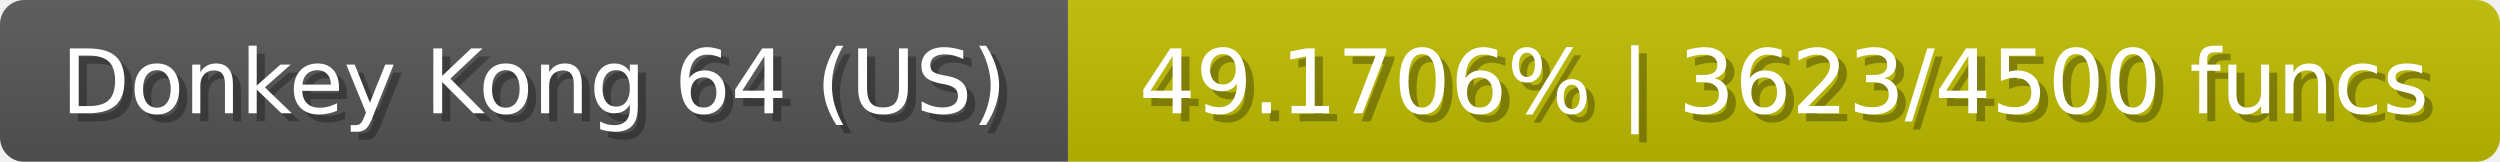
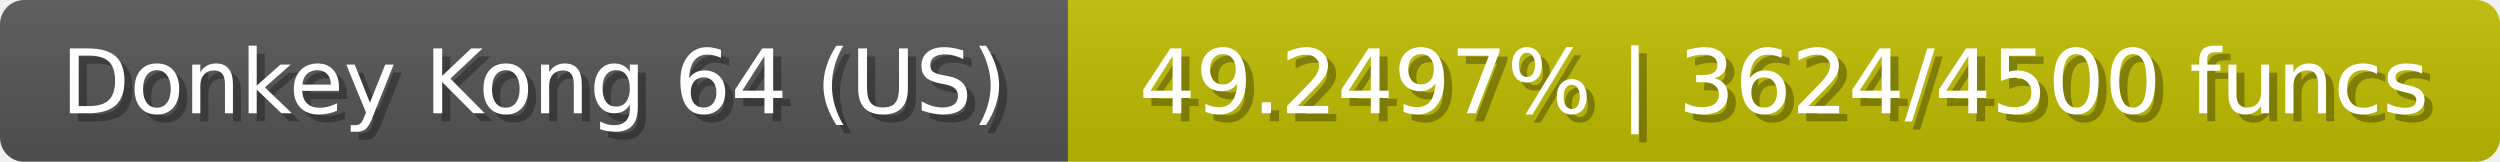
<svg xmlns="http://www.w3.org/2000/svg" width="309" height="20">
  <linearGradient id="b" x2="0" y2="100%">
    <stop offset="0" stop-color="#bbb" stop-opacity=".1" />
    <stop offset="1" stop-opacity=".1" />
  </linearGradient>
  <mask id="anybadge_23">
    <rect width="309" height="20" rx="3" fill="#fff" />
  </mask>
  <g mask="url(#anybadge_23)">
    <path fill="#555" d="M0 0h132v20H0z" />
    <path fill="#c0bd00" d="M132 0h177v20H132z" />
    <path fill="url(#b)" d="M0 0h309v20H0z" />
  </g>
  <g fill="#fff" text-anchor="middle" font-family="DejaVu Sans,Verdana,Geneva,sans-serif" font-size="11">
    <text x="67.0" y="15" fill="#010101" fill-opacity=".3">Donkey Kong 64 (US)</text>
    <text x="66.0" y="14">Donkey Kong 64 (US)</text>
  </g>
  <g fill="#fff" text-anchor="middle" font-family="DejaVu Sans,Verdana,Geneva,sans-serif" font-size="11">
-     <text x="221.5" y="15" fill="#010101" fill-opacity=".3">49.1706% | 3623/4500 funcs</text>
-     <text x="220.5" y="14">49.1706% | 3623/4500 funcs</text>
+     <text x="221.5" y="15" fill="#010101" fill-opacity=".3">49.2497% | 3624/4500 funcs</text>
+     <text x="220.5" y="14">49.2497% | 3624/4500 funcs</text>
  </g>
</svg>
